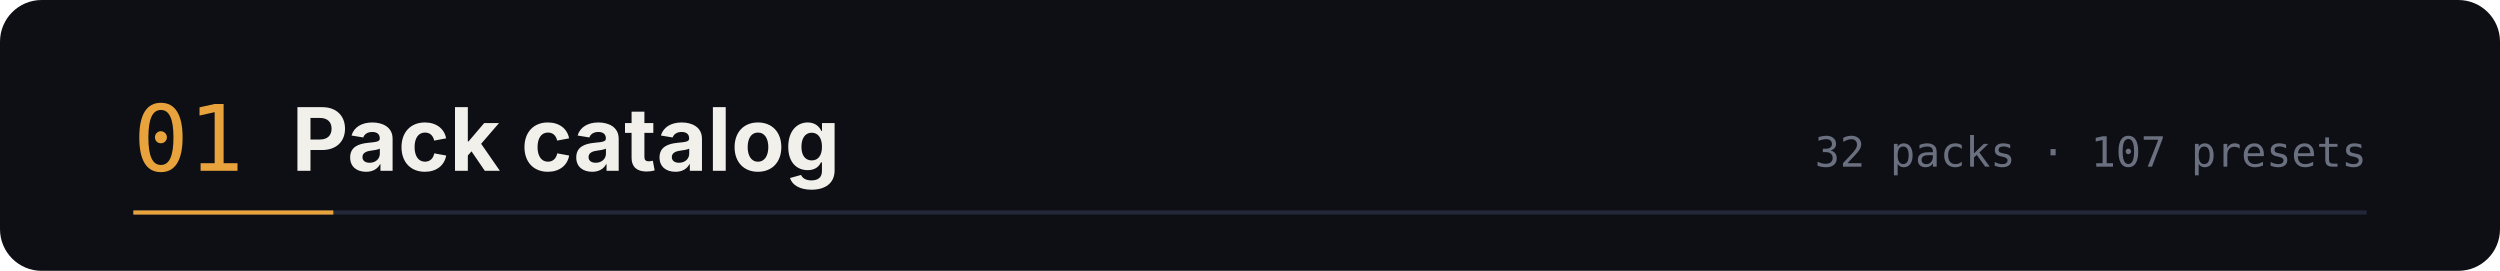
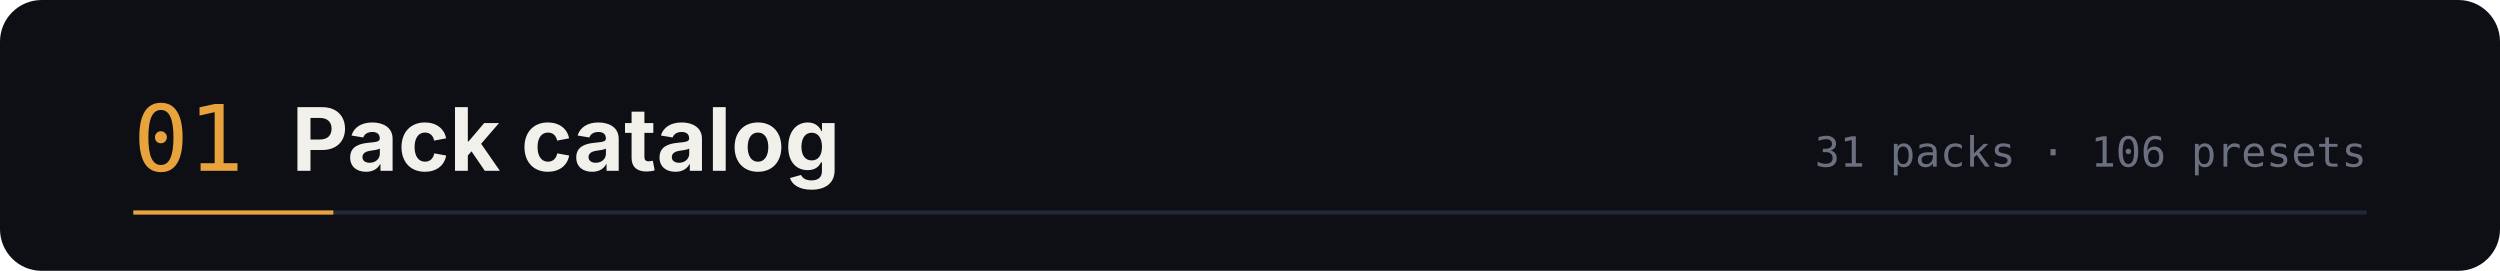
<svg xmlns="http://www.w3.org/2000/svg" width="1200" height="130" viewBox="0 0 1200 130" role="img" aria-labelledby="t d">
  <rect width="1200" height="130" rx="20" fill="#0d0f14" />
  <text x="64" y="82" font-family="ui-monospace,SFMono-Regular,Menlo,monospace" font-size="44" fill="#e8a33d">01</text>
  <text x="140" y="82" font-family="-apple-system,BlinkMacSystemFont,'Segoe UI',sans-serif" font-size="42" font-weight="700" fill="#f2f0ea">Pack catalog</text>
-   <text x="1136" y="80" text-anchor="end" font-family="ui-monospace,SFMono-Regular,Menlo,monospace" font-size="20" fill="#6b7080">32 packs · 107 presets</text>
+   <text x="1136" y="80" text-anchor="end" font-family="ui-monospace,SFMono-Regular,Menlo,monospace" font-size="20" fill="#6b7080">31 packs · 106 presets</text>
  <path d="M64 102 h1072" stroke="#232838" stroke-width="2" />
  <path d="M64 102 h96" stroke="#e8a33d" stroke-width="2" />
</svg>
